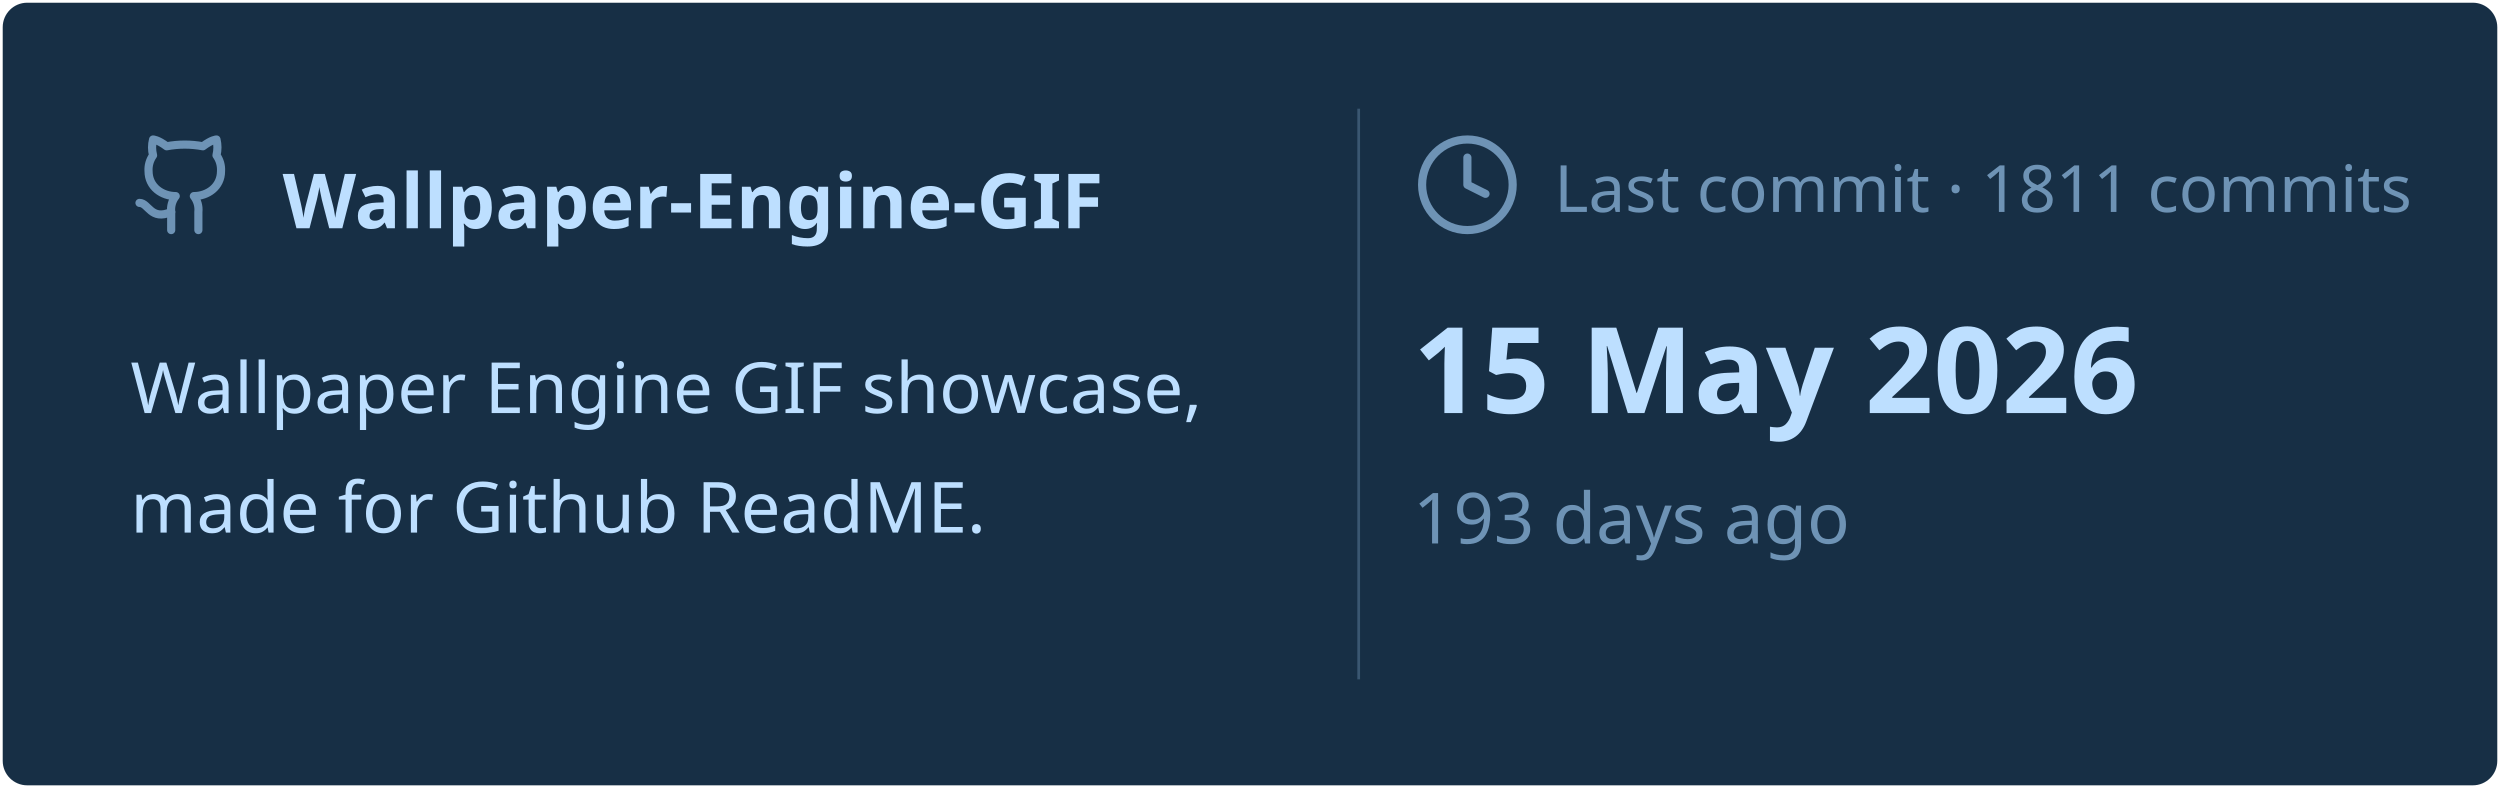
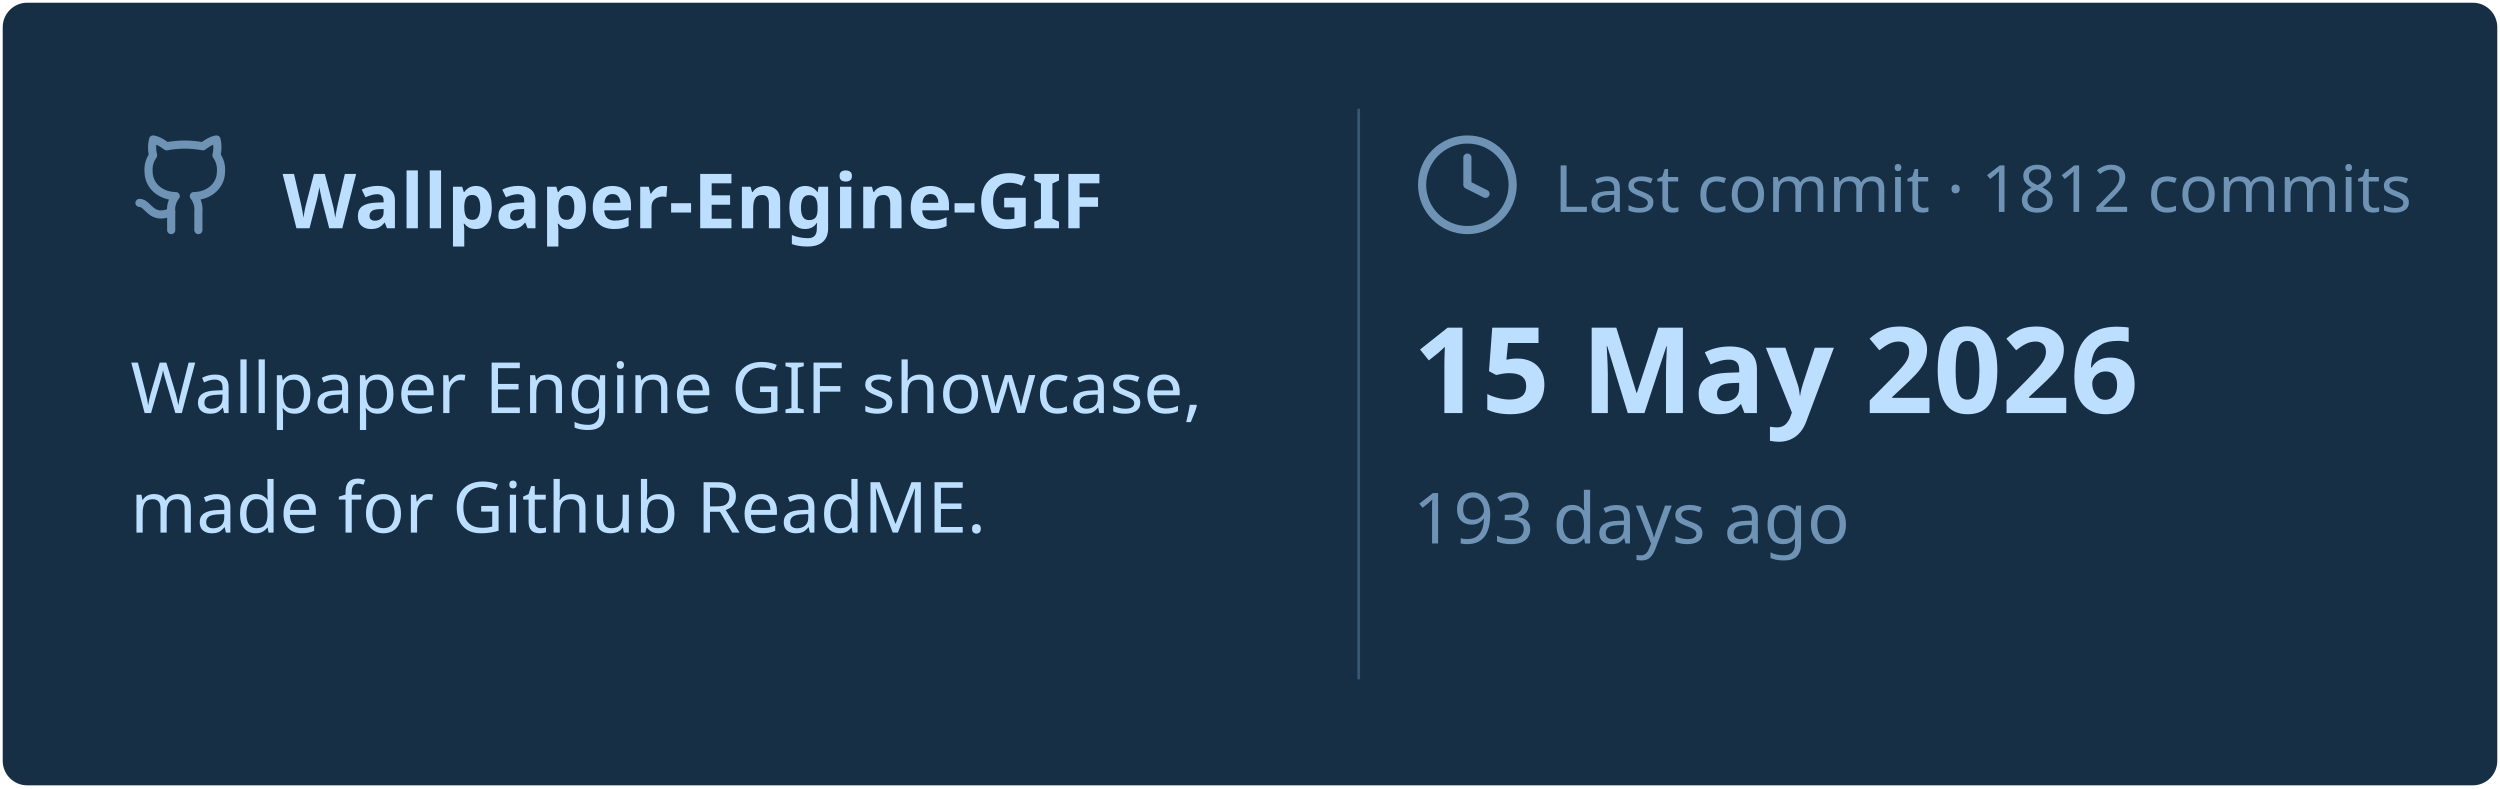
<svg xmlns="http://www.w3.org/2000/svg" viewBox="0 0 460 145" width="460px" height="145px">
  <rect stroke="#000000" stroke-opacity="0" fill="#172F45" rx="4.5" x="0.5" y="0.5" width="459" height="144" />
  <g transform="translate(24, 42)">
    <svg x="0" y="-18" width="20" height="20" viewBox="0 0 24 24" fill="none" stroke="#6E93B5" stroke-width="1.8" stroke-linecap="round" stroke-linejoin="round">
      <path d="M15 22v-4a4.8 4.8 0 0 0-1-3.5c3 0 6-2 6-5.5.08-1.25-.27-2.48-1-3.5.28-1.15.28-2.35 0-3.5 0 0-1 0-3 1.5-2.64-.5-5.36-.5-8 0C6 2 5 2 5 2c-.3 1.15-.3 2.35 0 3.5A5.403 5.403 0 0 0 4 9c0 3.5 3 5.5 6 5.5-.39.49-.68 1.05-.85 1.65-.17.6-.22 1.23-.15 1.85v4" />
      <path d="M9 18c-4.51 2-5-2-7-2" />
    </svg>
    <text x="28" y="0" font-family="&quot;Segoe UI&quot;, Ubuntu, sans-serif" font-size="14" font-weight="700" fill="#BDDFFF">Wallpaper-Engine-GIF</text>
  </g>
  <text x="24" y="76" font-family="&quot;Segoe UI&quot;, Ubuntu, sans-serif" font-size="13" font-weight="400" fill="#BDDFFF">Wallpaper Engine GIF showcase,</text>
  <text x="24" y="98" font-family="&quot;Segoe UI&quot;, Ubuntu, sans-serif" font-size="13" font-weight="400" fill="#BDDFFF">made for Github ReadME.</text>
  <line x1="250" y1="20" x2="250" y2="125" stroke="#6E93B5" stroke-width="0.5" stroke-opacity="0.4" />
  <svg x="260" y="24" width="20" height="20" viewBox="0 0 24 24" fill="none" stroke="#6E93B5" stroke-width="1.8" stroke-linecap="round" stroke-linejoin="round">
    <circle cx="12" cy="12" r="10" />
    <polyline points="12 6 12 12 16 14" />
  </svg>
-   <text x="286" y="39" font-family="&quot;Segoe UI&quot;, Ubuntu, sans-serif" font-size="12" font-weight="400" fill="#6E93B5">Last commit · 1811 commits</text>
+   <text x="286" y="39" font-family="&quot;Segoe UI&quot;, Ubuntu, sans-serif" font-size="12" font-weight="400" fill="#6E93B5">Last commit · 1812 commits</text>
  <text x="260" y="76" font-family="&quot;Segoe UI&quot;, Ubuntu, sans-serif" font-size="22" font-weight="700" fill="#BDDFFF">15 May 2026</text>
  <text x="260" y="100" font-family="&quot;Segoe UI&quot;, Ubuntu, sans-serif" font-size="13" font-weight="400" fill="#6E93B5">193 days ago</text>
</svg>
